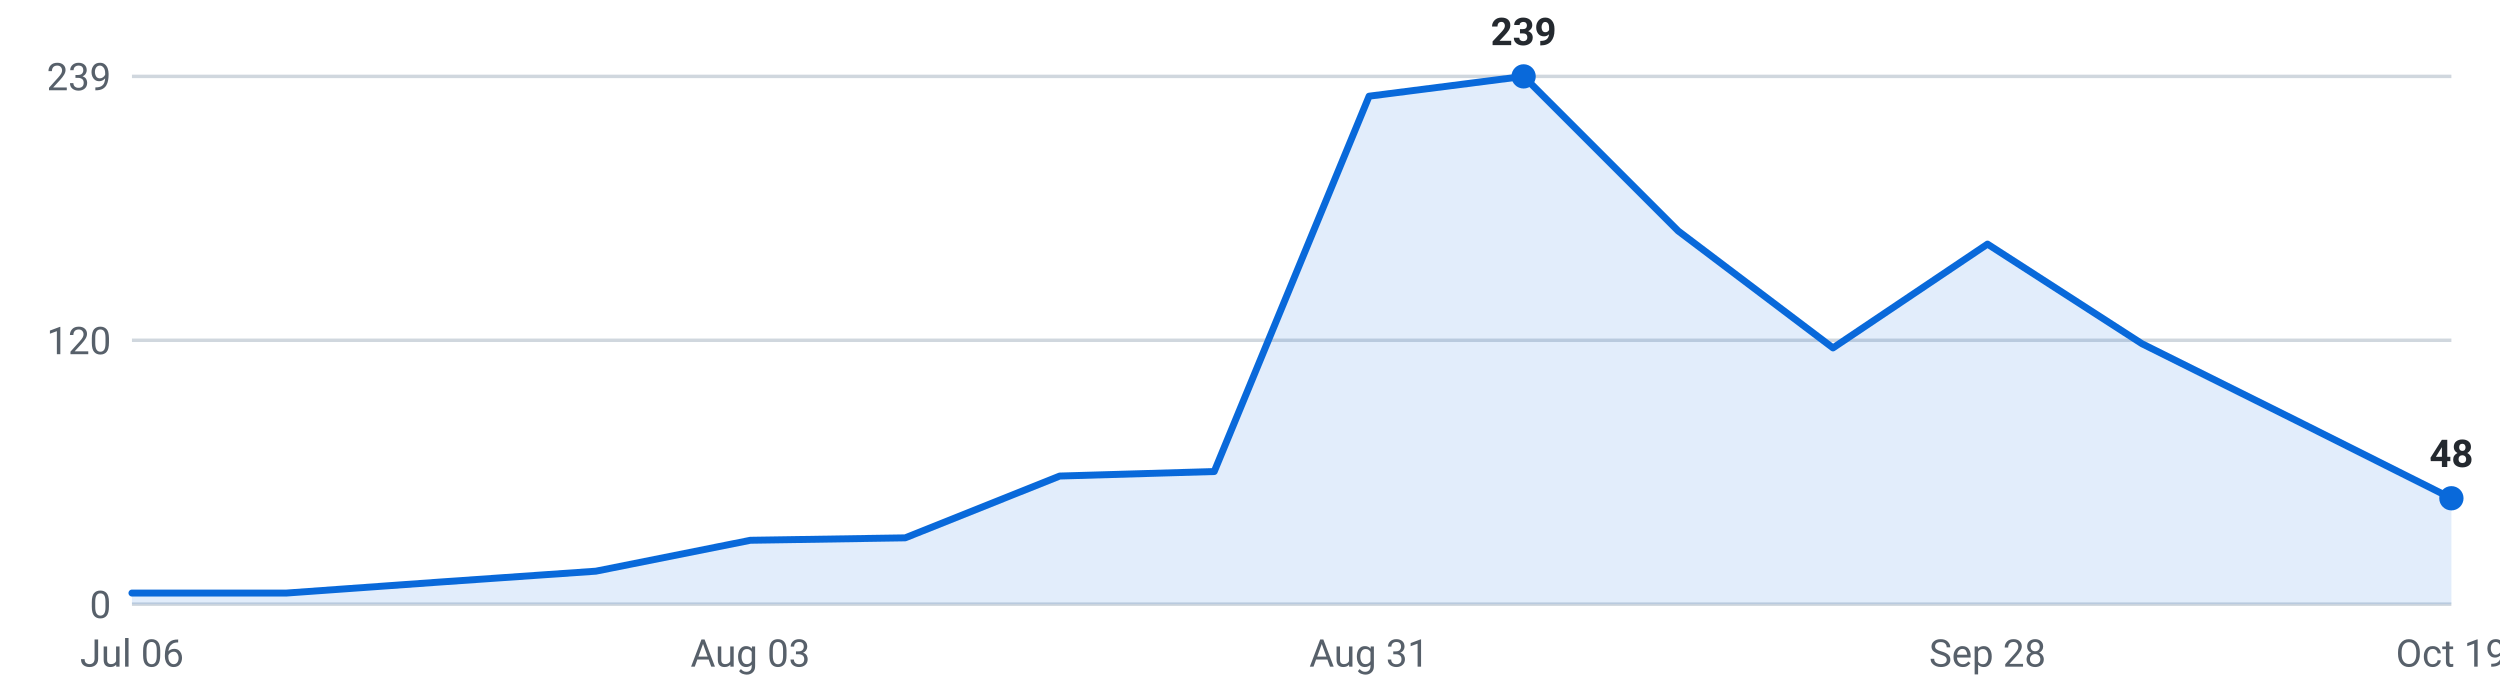
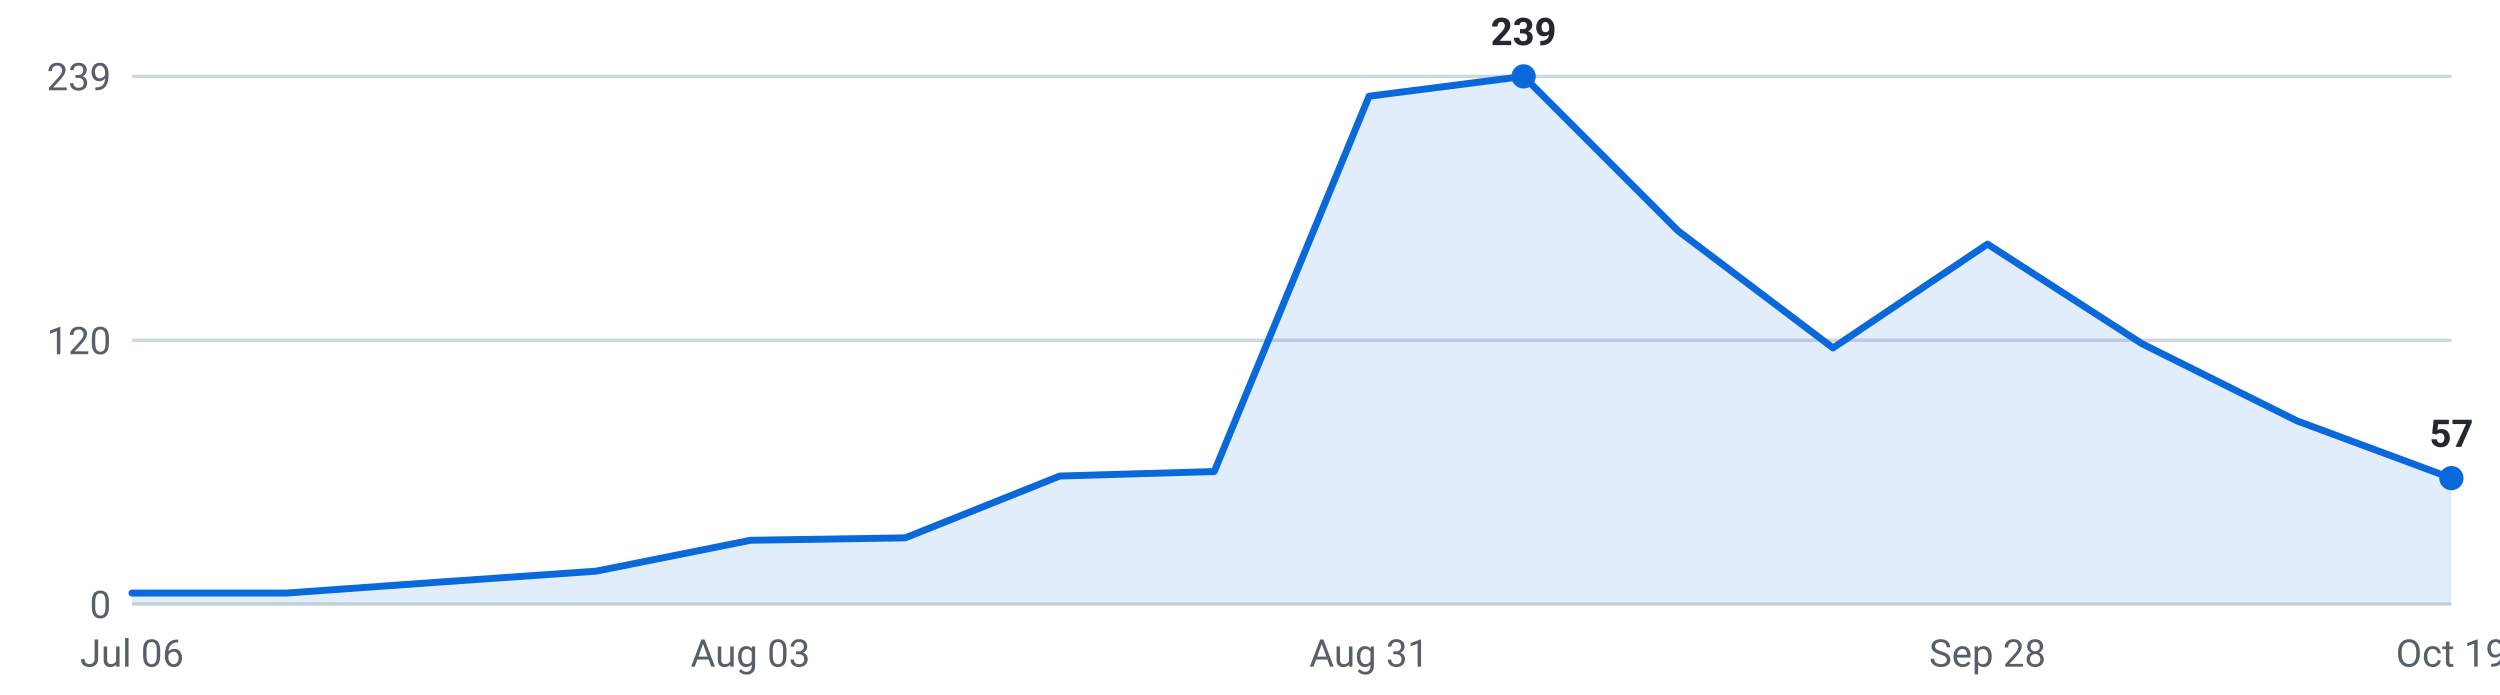
<svg xmlns="http://www.w3.org/2000/svg" viewBox="0 0 720 200" width="720" height="200" role="img" aria-label="Internships posted per week, last 16 weeks">
  <g font-family="-apple-system,Segoe UI,Roboto,sans-serif" font-size="11">
    <line x1="38" y1="174.0" x2="706" y2="174.0" stroke="#d0d7de" stroke-width="1" />
    <text x="32" y="178.0" text-anchor="end" fill="#57606a">0</text>
    <line x1="38" y1="98.0" x2="706" y2="98.0" stroke="#d0d7de" stroke-width="1" />
    <text x="32" y="102.0" text-anchor="end" fill="#57606a">120</text>
    <line x1="38" y1="22.0" x2="706" y2="22.0" stroke="#d0d7de" stroke-width="1" />
    <text x="32" y="26.0" text-anchor="end" fill="#57606a">239</text>
-     <path d="M38.0,174 L38.0,170.8 L82.5,170.8 L127.1,167.6 L171.6,164.5 L216.1,155.6 L260.7,154.9 L305.2,137.1 L349.7,135.8 L394.3,27.7 L438.8,22.0 L483.3,66.5 L527.9,100.2 L572.4,70.3 L616.9,99.0 L661.5,121.2 L706.0,143.5 L706.0,174 Z" fill="#0969da" fill-opacity="0.12" />
-     <polyline points="38.0,170.8 82.5,170.8 127.1,167.6 171.6,164.5 216.1,155.6 260.7,154.9 305.2,137.1 349.7,135.8 394.3,27.7 438.8,22.0 483.3,66.5 527.9,100.2 572.4,70.3 616.9,99.0 661.5,121.2 706.0,143.5" fill="none" stroke="#0969da" stroke-width="2" stroke-linejoin="round" stroke-linecap="round" />
+     <path d="M38.0,174 L38.0,170.8 L82.5,170.8 L127.1,167.6 L171.6,164.5 L216.1,155.6 L260.7,154.9 L305.2,137.1 L349.7,135.8 L394.3,27.7 L438.8,22.0 L483.3,66.5 L527.9,100.2 L572.4,70.3 L616.9,99.0 L661.5,121.2 L706.0,137.7 L706.0,174 Z" fill="#0969da" fill-opacity="0.12" />
+     <polyline points="38.0,170.8 82.5,170.8 127.1,167.6 171.6,164.5 216.1,155.6 260.7,154.9 305.2,137.1 349.7,135.8 394.3,27.7 438.8,22.0 483.3,66.5 527.9,100.2 572.4,70.3 616.9,99.0 661.5,121.2 706.0,137.7" fill="none" stroke="#0969da" stroke-width="2" stroke-linejoin="round" stroke-linecap="round" />
    <circle cx="438.8" cy="22.0" r="3.5" fill="#0969da" />
    <text x="438.8" y="13.0" text-anchor="middle" fill="#24292f" font-weight="600">239</text>
-     <circle cx="706.0" cy="143.5" r="3.5" fill="#0969da" />
-     <text x="706.0" y="134.5" text-anchor="middle" fill="#24292f" font-weight="600">48</text>
+     <circle cx="706.0" cy="137.7" r="3.5" fill="#0969da" />
+     <text x="706.0" y="128.7" text-anchor="middle" fill="#24292f" font-weight="600">57</text>
    <text x="38.0" y="192" text-anchor="middle" fill="#57606a">Jul 06</text>
    <text x="216.1" y="192" text-anchor="middle" fill="#57606a">Aug 03</text>
    <text x="394.3" y="192" text-anchor="middle" fill="#57606a">Aug 31</text>
    <text x="572.4" y="192" text-anchor="middle" fill="#57606a">Sep 28</text>
    <text x="706.0" y="192" text-anchor="middle" fill="#57606a">Oct 19</text>
  </g>
</svg>
